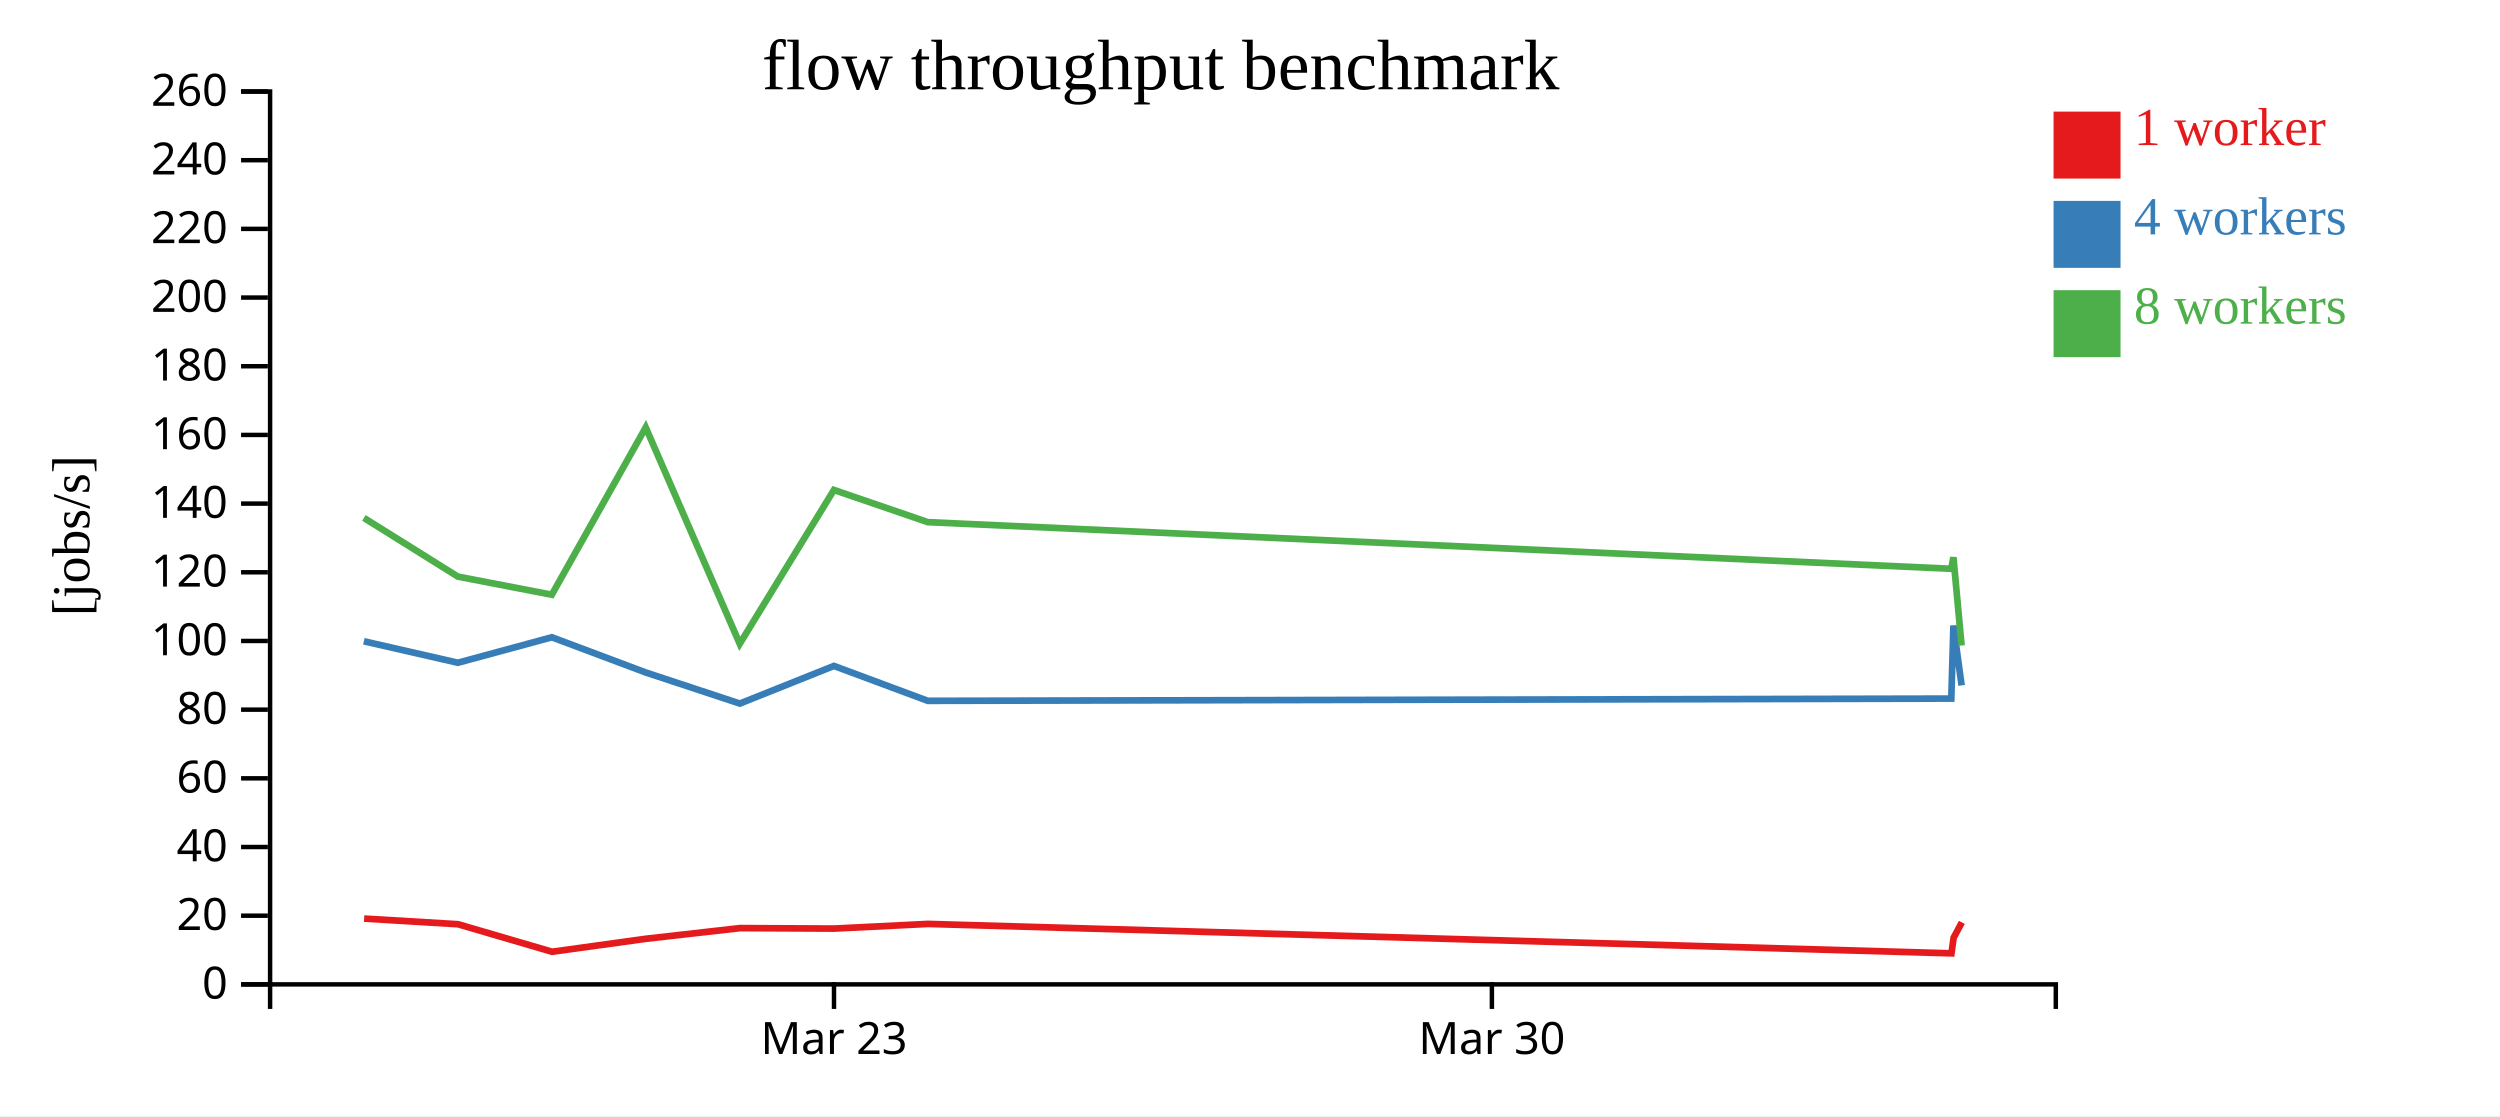
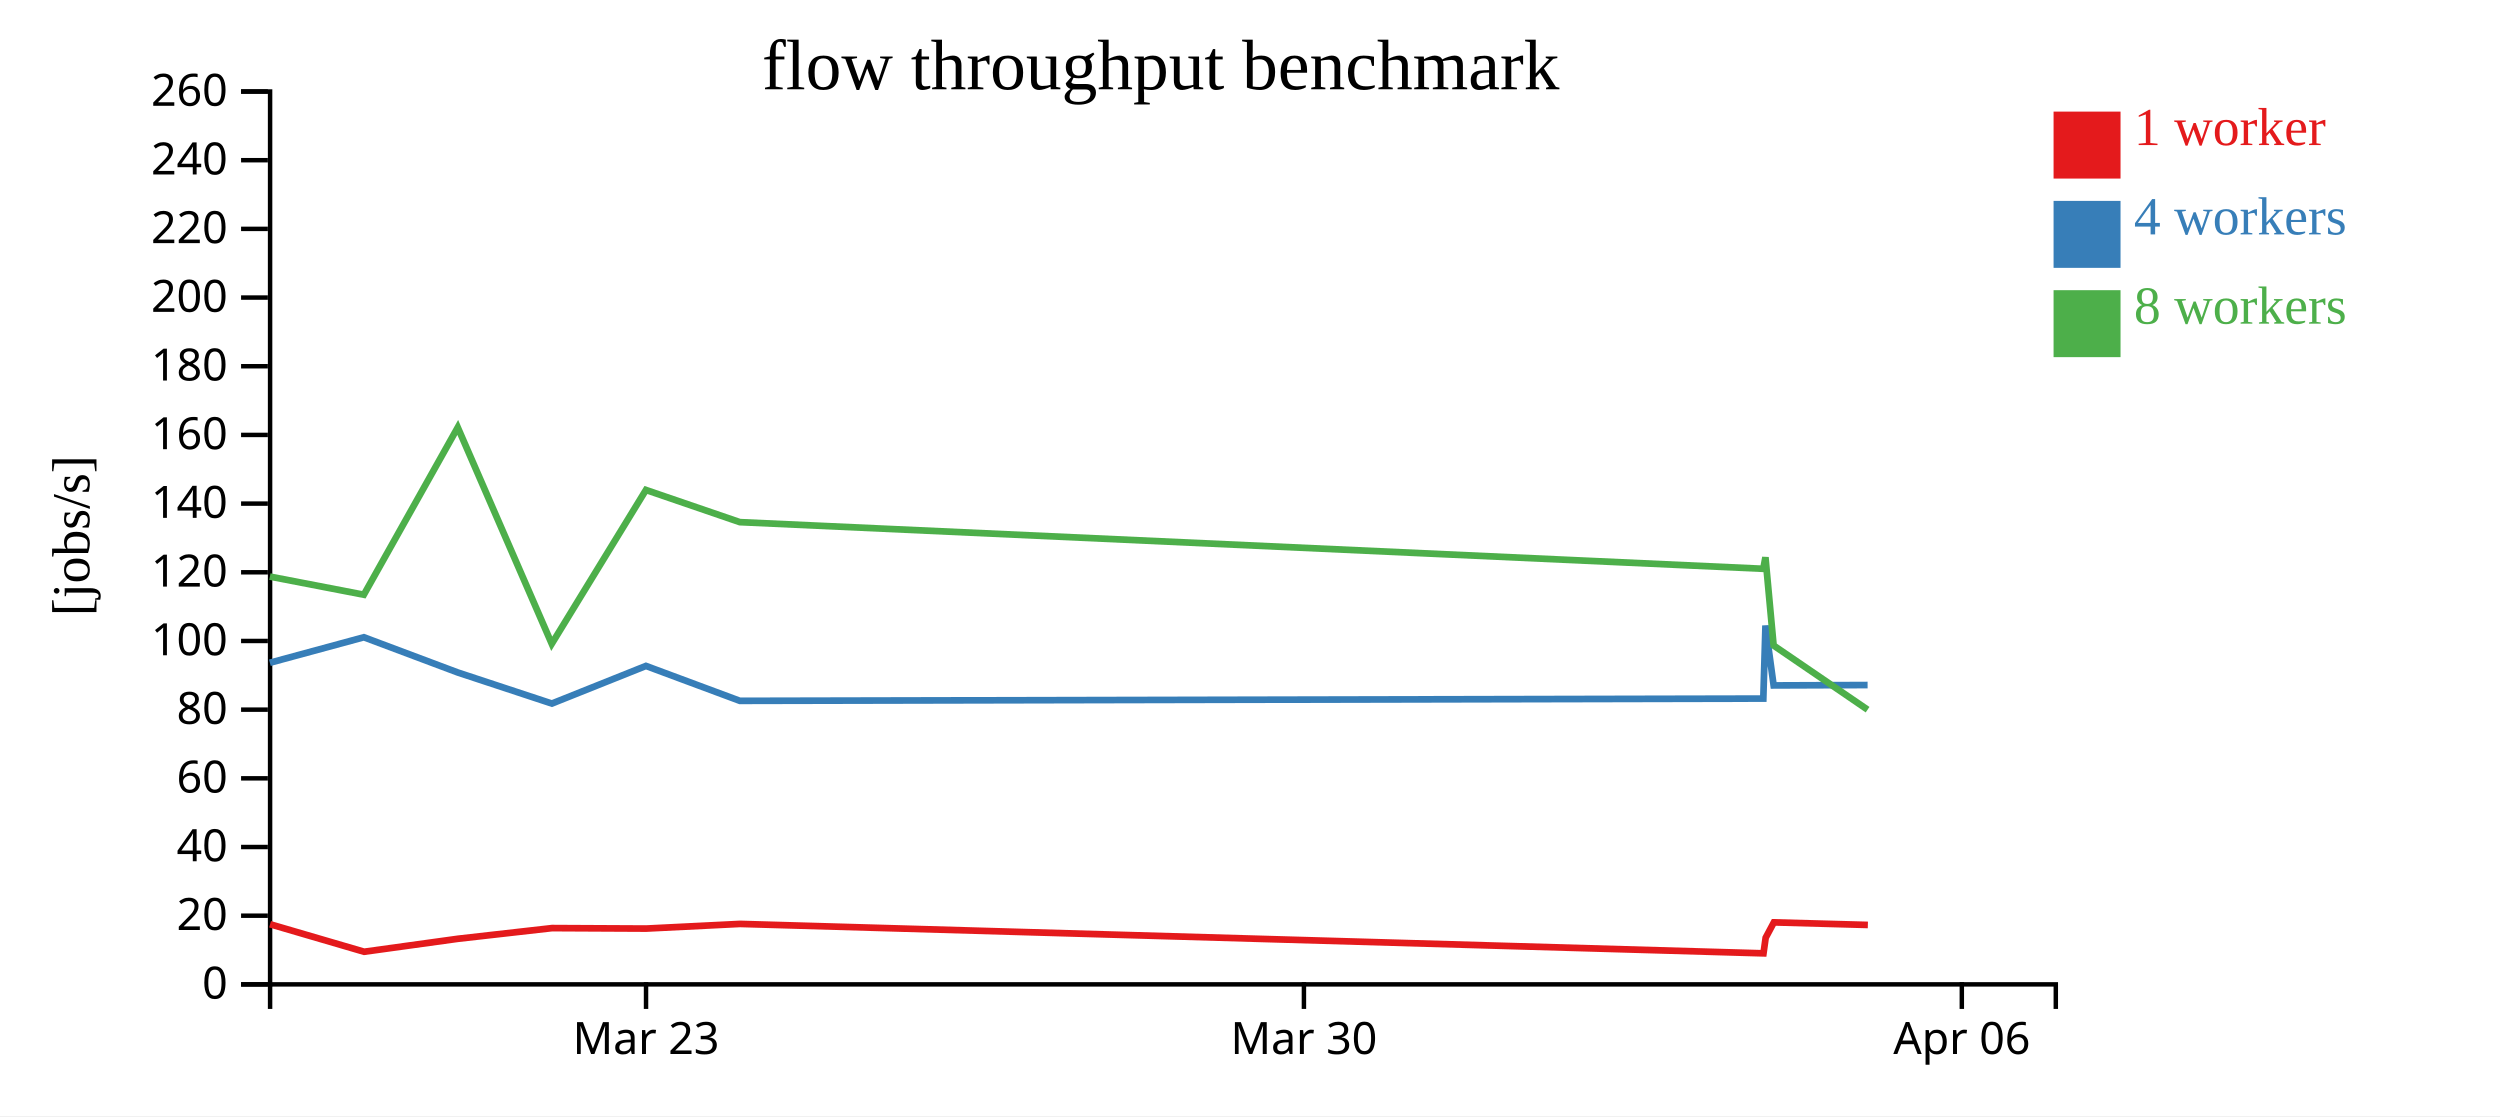
<svg xmlns="http://www.w3.org/2000/svg" width="560" height="250">
  <rect width="100%" height="100%" fill="white" />
  <g transform="translate(60,20)">
    <g transform="translate(0,200)" fill="none" font-size="10" font-family="sans-serif" text-anchor="middle">
      <path class="domain" stroke="currentColor" d="M0.5,6V0.5H400.5V6" />
-       <g class="tick" opacity="1" transform="translate(126.8158,0)">
+       <g class="tick" opacity="1" transform="translate(84.71053,0)">
        <line stroke="currentColor" y2="6" />
        <text fill="currentColor" y="9" dy="0.71em">Mar 23</text>
      </g>
-       <g class="tick" opacity="1" transform="translate(274.1842,0)">
+       <g class="tick" opacity="1" transform="translate(232.0789,0)">
        <line stroke="currentColor" y2="6" />
        <text fill="currentColor" y="9" dy="0.71em">Mar 30</text>
+       </g>
+       <g class="tick" opacity="1" transform="translate(379.4474,0)">
+         <line stroke="currentColor" y2="6" />
+         <text fill="currentColor" y="9" dy="0.71em">Apr 06</text>
      </g>
    </g>
    <g fill="none" font-size="10" font-family="sans-serif" text-anchor="end">
      <path class="domain" stroke="currentColor" d="M-6,200.5H0.5V0.5H-6" />
      <g class="tick" opacity="1" transform="translate(0,200.5)">
        <line stroke="currentColor" x2="-6" />
        <text fill="currentColor" x="-9" dy="0.32em">0</text>
      </g>
      <g class="tick" opacity="1" transform="translate(0,185.1154)">
        <line stroke="currentColor" x2="-6" />
        <text fill="currentColor" x="-9" dy="0.32em">20</text>
      </g>
      <g class="tick" opacity="1" transform="translate(0,169.7308)">
        <line stroke="currentColor" x2="-6" />
        <text fill="currentColor" x="-9" dy="0.32em">40</text>
      </g>
      <g class="tick" opacity="1" transform="translate(0,154.3462)">
        <line stroke="currentColor" x2="-6" />
        <text fill="currentColor" x="-9" dy="0.32em">60</text>
      </g>
      <g class="tick" opacity="1" transform="translate(0,138.9615)">
        <line stroke="currentColor" x2="-6" />
        <text fill="currentColor" x="-9" dy="0.32em">80</text>
      </g>
      <g class="tick" opacity="1" transform="translate(0,123.5769)">
        <line stroke="currentColor" x2="-6" />
        <text fill="currentColor" x="-9" dy="0.32em">100</text>
      </g>
      <g class="tick" opacity="1" transform="translate(0,108.1923)">
        <line stroke="currentColor" x2="-6" />
        <text fill="currentColor" x="-9" dy="0.32em">120</text>
      </g>
      <g class="tick" opacity="1" transform="translate(0,92.80769)">
        <line stroke="currentColor" x2="-6" />
        <text fill="currentColor" x="-9" dy="0.32em">140</text>
      </g>
      <g class="tick" opacity="1" transform="translate(0,77.42308)">
        <line stroke="currentColor" x2="-6" />
        <text fill="currentColor" x="-9" dy="0.32em">160</text>
      </g>
      <g class="tick" opacity="1" transform="translate(0,62.03846)">
        <line stroke="currentColor" x2="-6" />
        <text fill="currentColor" x="-9" dy="0.32em">180</text>
      </g>
      <g class="tick" opacity="1" transform="translate(0,46.65385)">
        <line stroke="currentColor" x2="-6" />
        <text fill="currentColor" x="-9" dy="0.32em">200</text>
      </g>
      <g class="tick" opacity="1" transform="translate(0,31.26923)">
        <line stroke="currentColor" x2="-6" />
        <text fill="currentColor" x="-9" dy="0.32em">220</text>
      </g>
      <g class="tick" opacity="1" transform="translate(0,15.88462)">
        <line stroke="currentColor" x2="-6" />
        <text fill="currentColor" x="-9" dy="0.32em">240</text>
      </g>
      <g class="tick" opacity="1" transform="translate(0,0.5)">
        <line stroke="currentColor" x2="-6" />
        <text fill="currentColor" x="-9" dy="0.32em">260</text>
      </g>
    </g>
    <text text-anchor="middle" style="font-size: 12px" transform="rotate(-90)" y="-40" x="-100">[jobs/s]</text>
    <text text-anchor="middle" style="font-size: 16px" y="0" x="200">flow throughput benchmark</text>
-     <path class="line" fill="none" stroke="#e41a1c" stroke-width="1.5" d="M21.564,185.766L42.603,187.028L63.667,193.193L84.71,190.281L105.765,187.895L126.833,188.002L147.87,186.957L377.126,193.547L377.615,190.053L379.452,186.611" />
-     <path class="line" fill="none" stroke="#377eb8" stroke-width="1.5" d="M21.501,123.647L42.555,128.457L63.606,122.747L84.658,130.642L105.722,137.596L126.798,129.168L147.835,136.99L377.087,136.483L377.569,120.116L379.4,133.534" />
-     <path class="line" fill="none" stroke="#4daf4a" stroke-width="1.5" d="M21.516,96.012L42.563,109.16L63.602,113.219L84.641,75.743L105.695,124.209L126.794,89.753L147.828,96.96L377.078,107.411L377.565,104.83L379.395,124.595" />
+     <path class="line" fill="none" stroke="#e41a1c" stroke-width="1.5" d="M0.497,187.028L21.561,193.193L42.605,190.281L63.659,187.895L84.727,188.002L105.764,186.957L335.021,193.547L335.51,190.053L337.347,186.611L358.402,187.188" />
+     <path class="line" fill="none" stroke="#377eb8" stroke-width="1.5" d="M0.45,128.457L21.5,122.747L42.553,130.642L63.617,137.596L84.693,129.168L105.729,136.99L334.981,136.483L335.464,120.116L337.295,133.534L358.342,133.45" />
+     <path class="line" fill="none" stroke="#4daf4a" stroke-width="1.5" d="M0.458,109.16L21.497,113.219L42.536,75.743L63.59,124.209L84.688,89.753L105.722,96.96L334.972,107.411L335.46,104.83L337.29,124.595L358.34,138.969" />
    <rect class="dot" x="400" y="5" width="15" height="15" style="fill: #e41a1c;" />
    <rect class="dot" x="400" y="25" width="15" height="15" style="fill: #377eb8;" />
    <rect class="dot" x="400" y="45" width="15" height="15" style="fill: #4daf4a;" />
    <text class="label" x="418" y="12.5" style="fill: #e41a1c; alignment-baseline: middle;" text-anchor="left">1 worker</text>
    <text class="label" x="418" y="32.5" style="fill: #377eb8; alignment-baseline: middle;" text-anchor="left">4 workers</text>
    <text class="label" x="418" y="52.5" style="fill: #4daf4a; alignment-baseline: middle;" text-anchor="left">8 workers</text>
  </g>
</svg>
